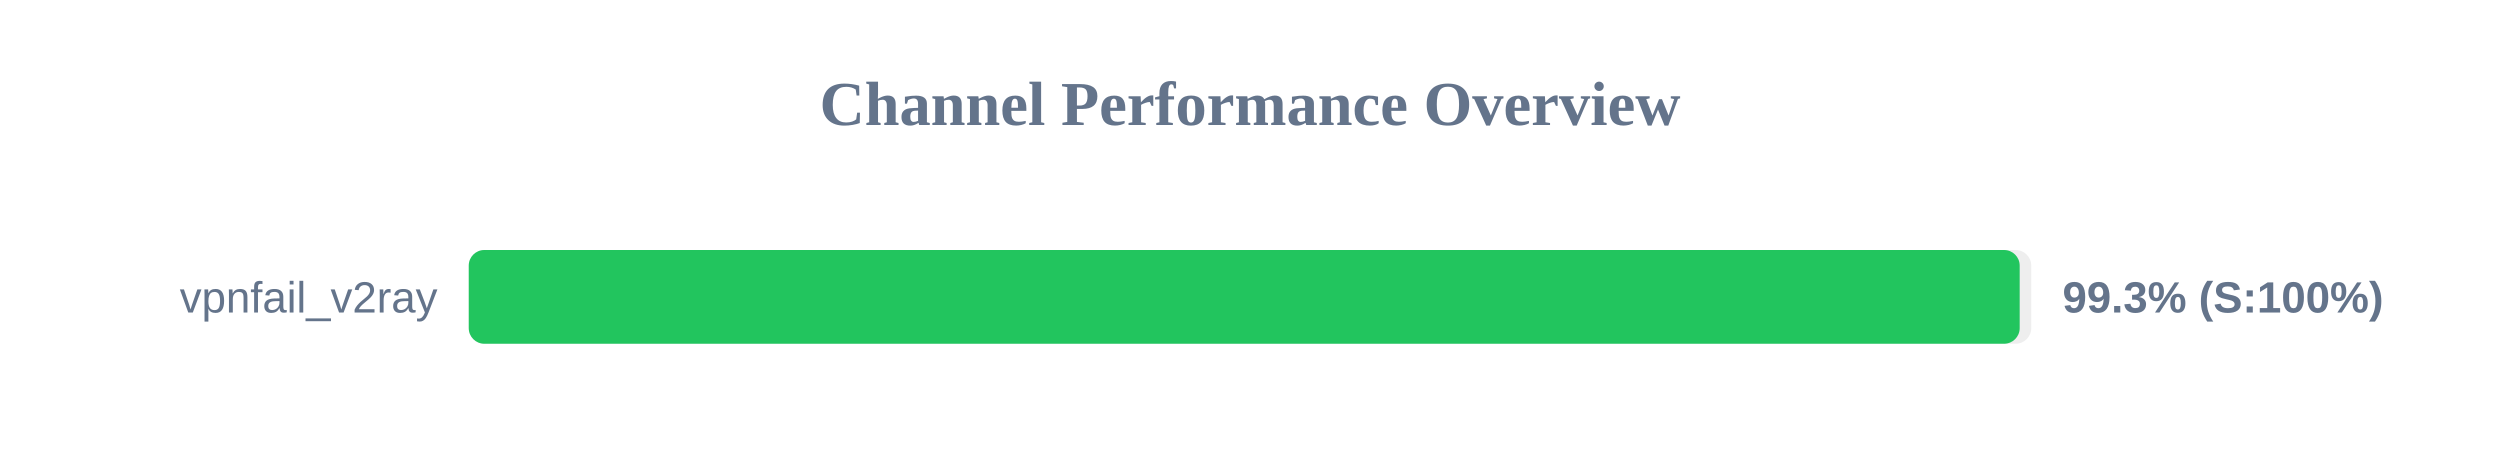
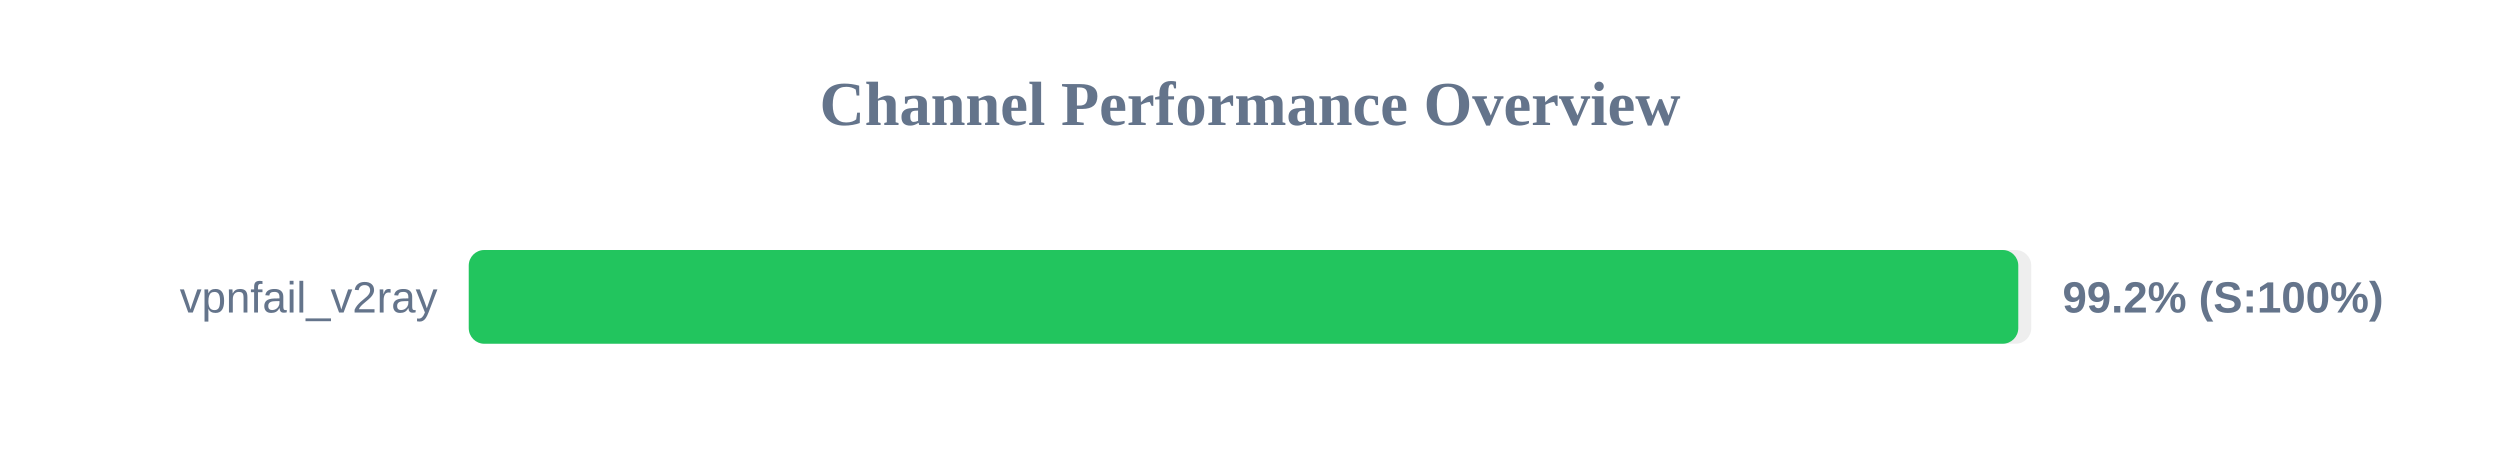
<svg xmlns="http://www.w3.org/2000/svg" width="800" height="150" version="1.1">
  <style>
        .row { font: 14px Arial; fill: #64748b; }
        .score { font: bold 14px Arial; fill: #64748b; }
    </style>
  <text x="400" y="40" text-anchor="middle" font-size="20px" font-weight="bold" fill="#64748b">Channel Performance Overview</text>
  <rect x="150" y="80" width="500" height="30" fill="#eee" rx="5" />
-   <rect x="150" y="80" width="496.3" height="30" fill="#22c55e" rx="5" />
+   <rect x="150" y="80" width="495.85" height="30" fill="#22c55e" rx="5" />
  <text x="140" y="100" text-anchor="end" class="row">vpnfail_v2ray</text>
-   <text x="660" y="100" text-anchor="start" class="score">99.3% (S:100%)</text>
+   <text x="660" y="100" text-anchor="start" class="score">99.2% (S:100%)</text>
</svg>
